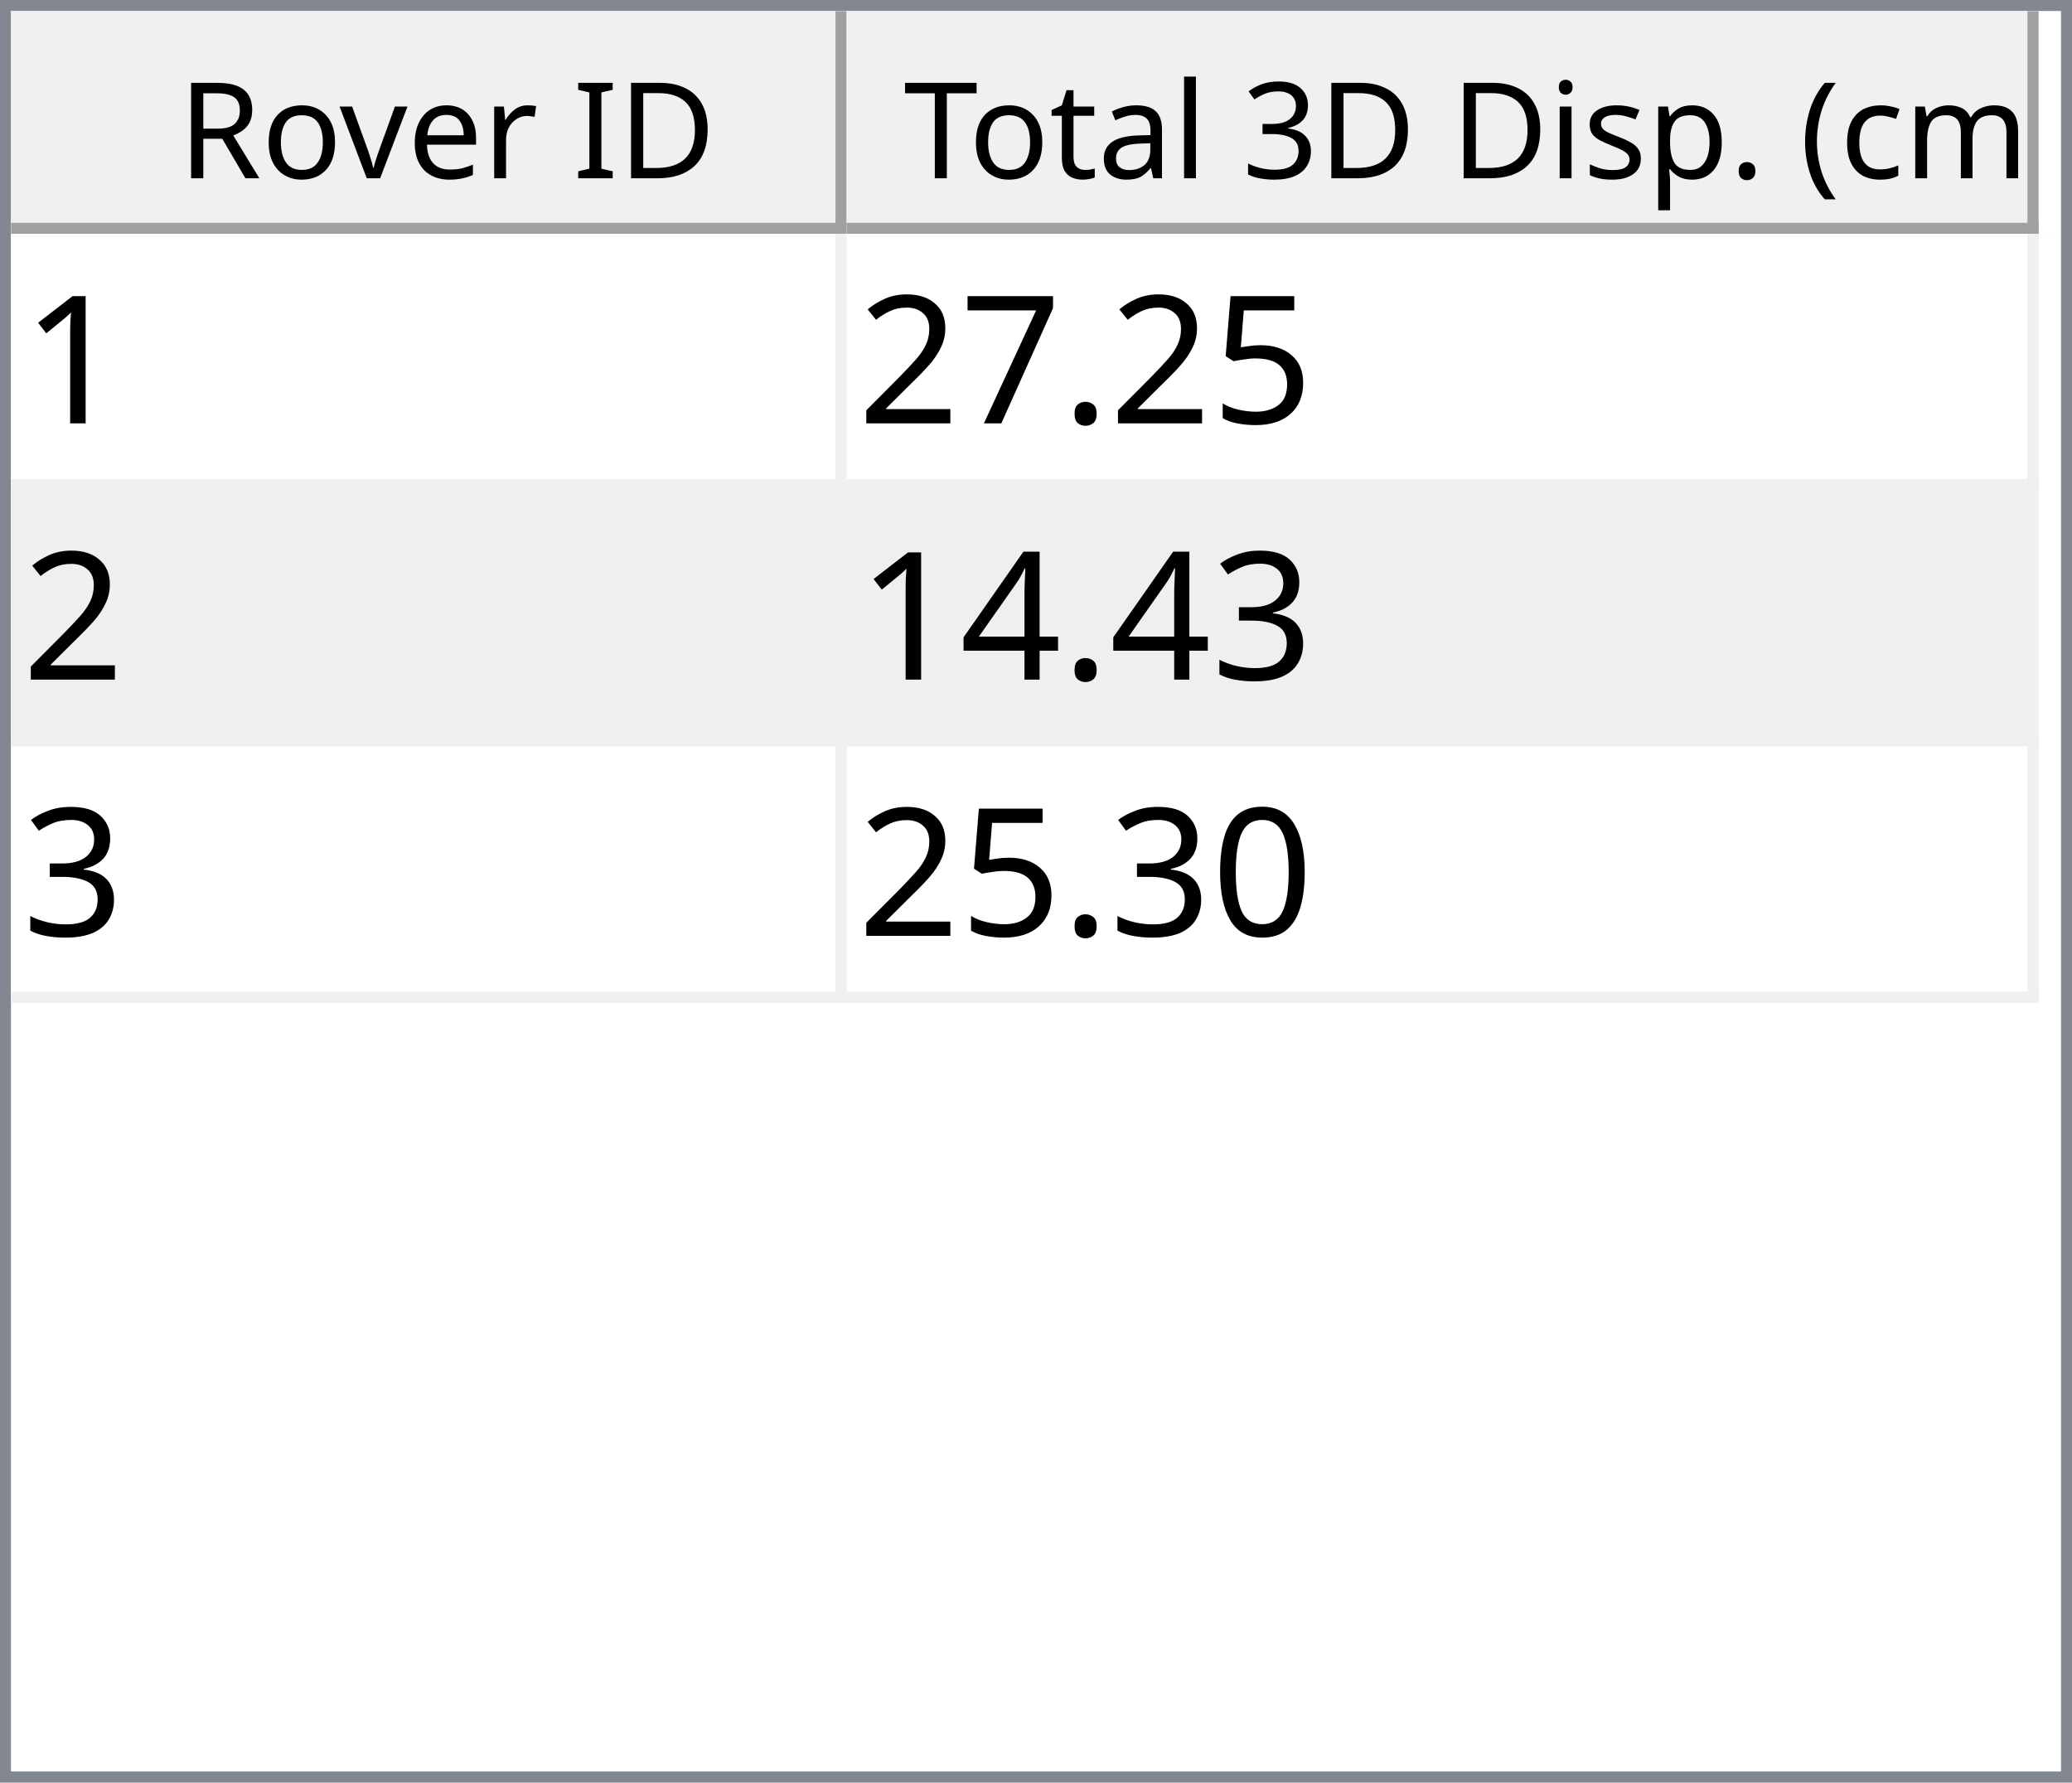
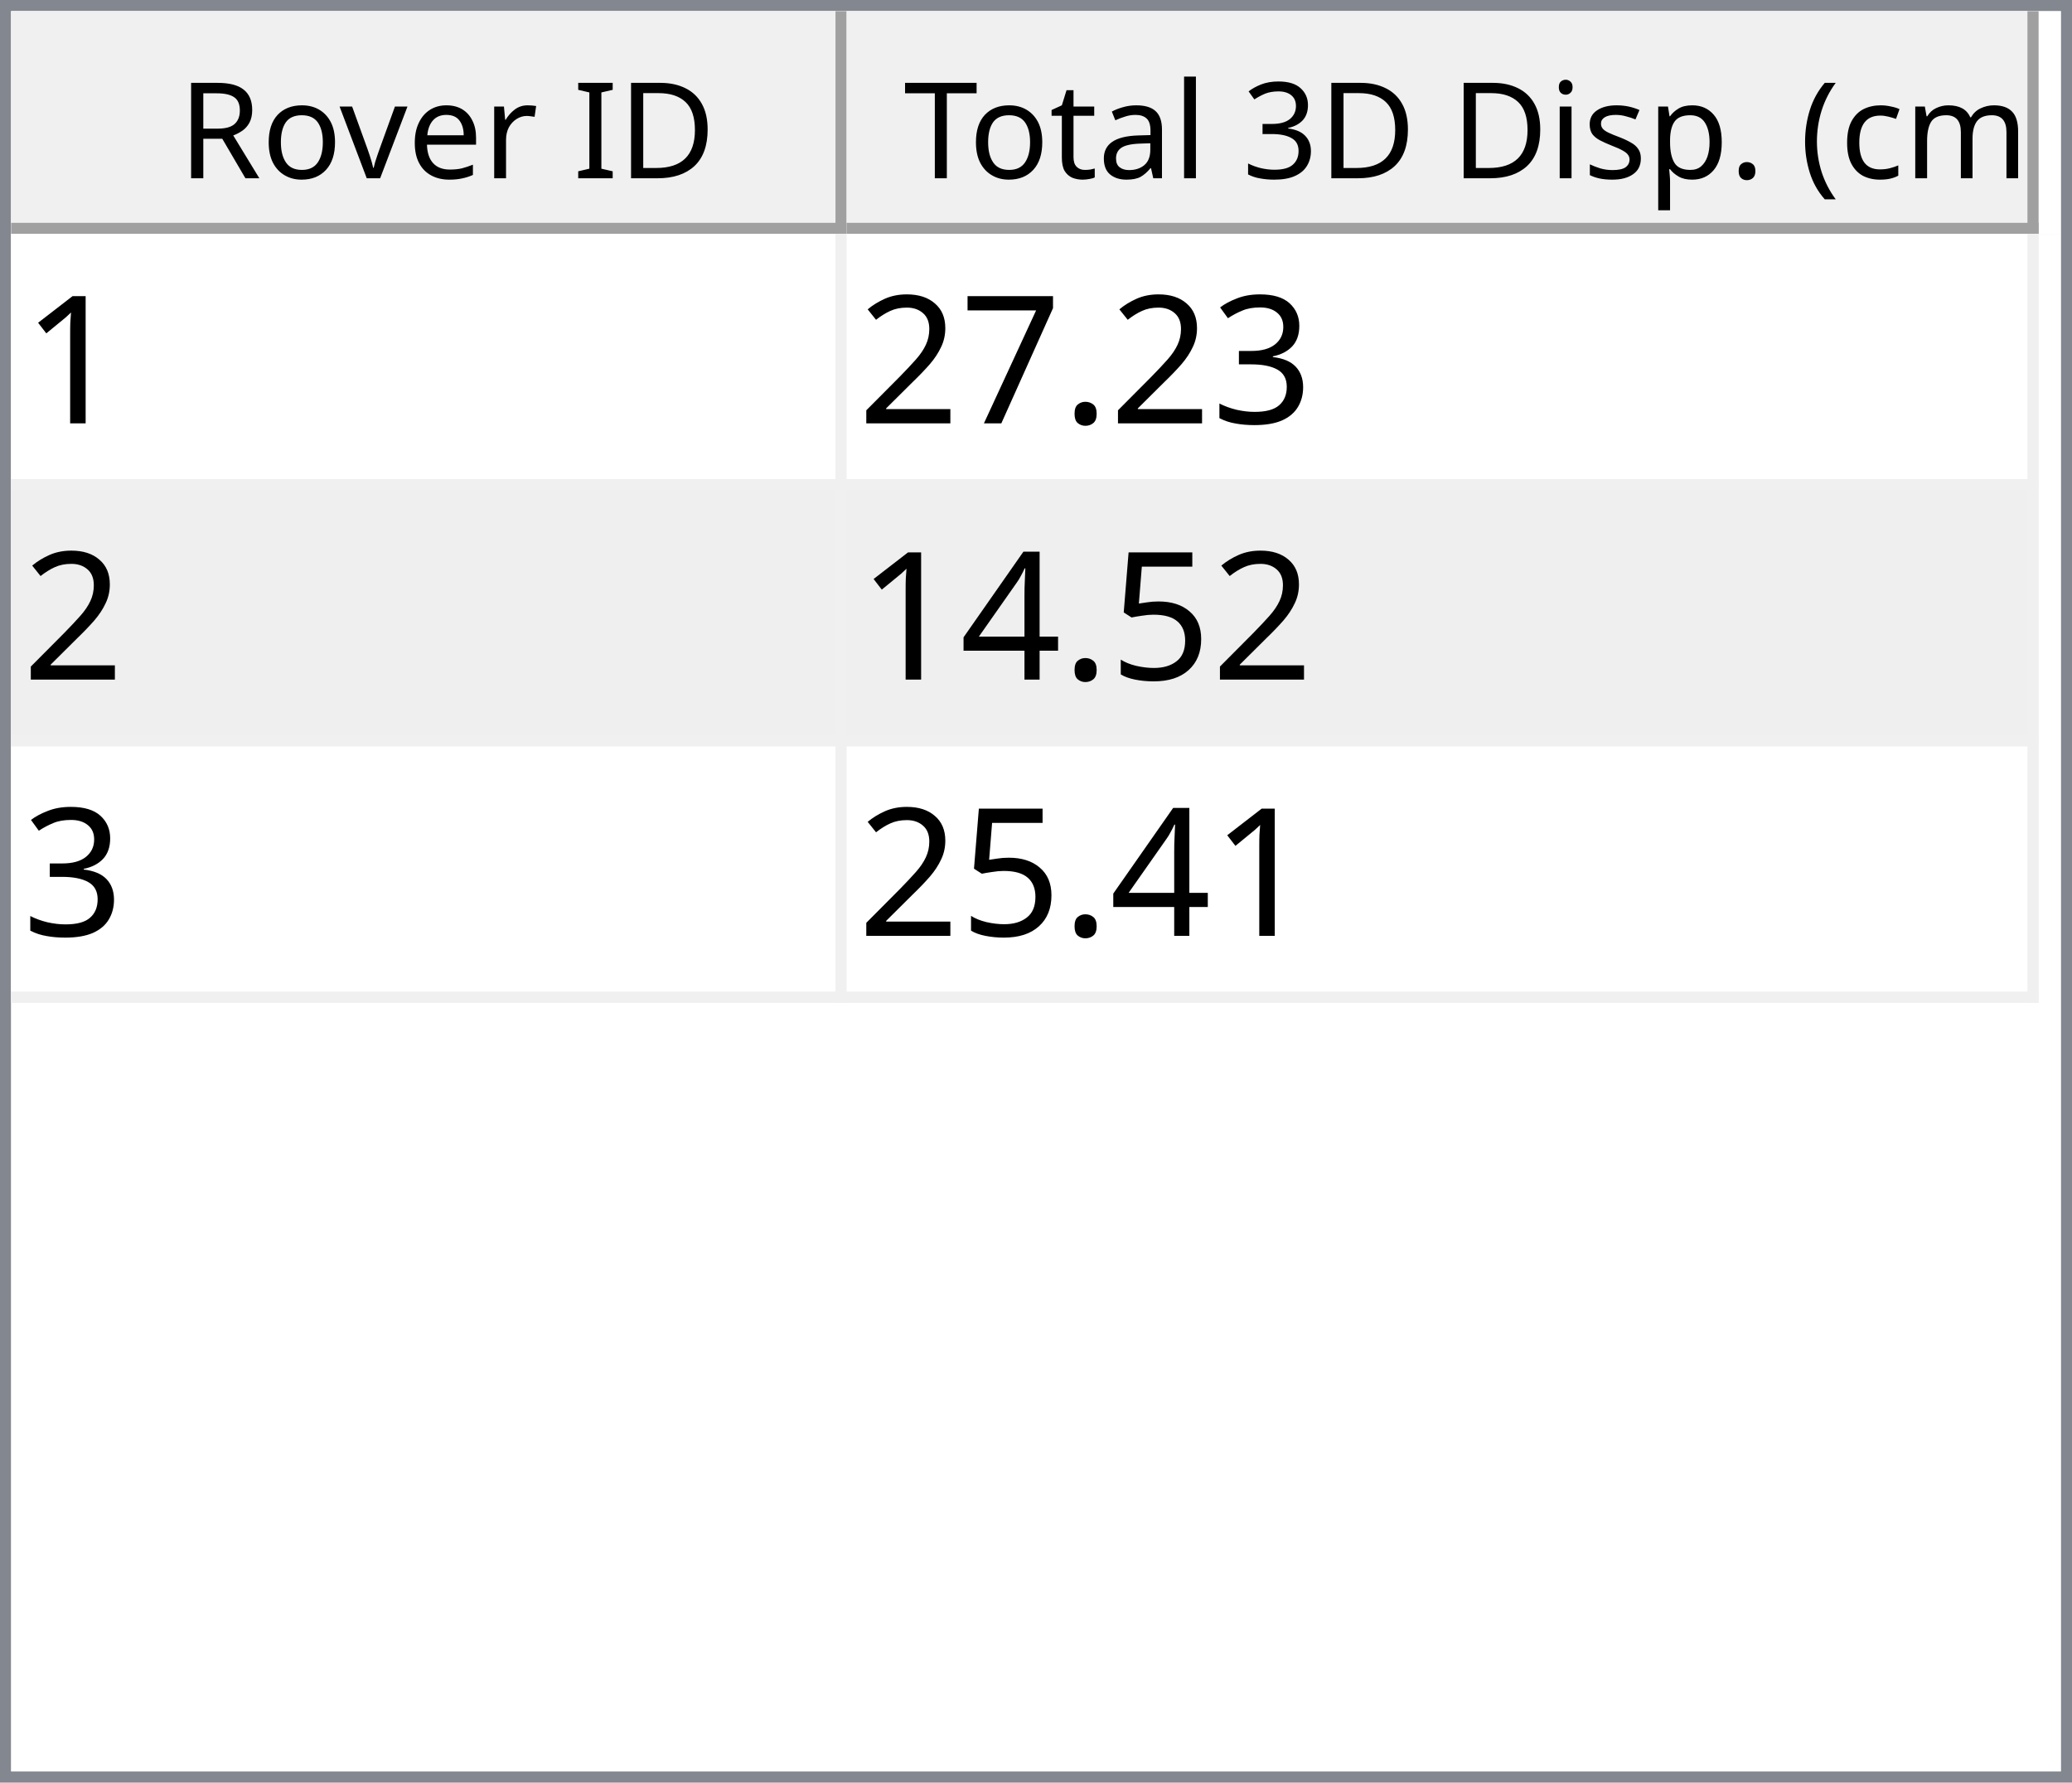
<svg xmlns="http://www.w3.org/2000/svg" style="fill-opacity:1; color-rendering:auto; color-interpolation:auto; text-rendering:auto; stroke:black; stroke-linecap:square; stroke-miterlimit:10; shape-rendering:auto; stroke-opacity:1; fill:black; stroke-dasharray:none; font-weight:normal; stroke-width:1; font-family:'Dialog'; font-style:normal; stroke-linejoin:miter; font-size:12px; stroke-dashoffset:0; image-rendering:auto;" width="186" height="160">
  <defs id="genericDefs" />
  <g>
    <defs id="defs1">
      <clipPath clipPathUnits="userSpaceOnUse" id="clipPath1">
        <path d="M0 0 L186 0 L186 160 L0 160 L0 0 Z" />
      </clipPath>
      <clipPath clipPathUnits="userSpaceOnUse" id="clipPath2">
        <path d="M0 0 L0 160 L186 160 L186 0 Z" />
      </clipPath>
      <clipPath clipPathUnits="userSpaceOnUse" id="clipPath3">
        <path d="M0 0 L0 20 L184 20 L184 0 Z" />
      </clipPath>
      <clipPath clipPathUnits="userSpaceOnUse" id="clipPath4">
        <path d="M0 0 L0 20 L75 20 L75 0 Z" />
      </clipPath>
      <clipPath clipPathUnits="userSpaceOnUse" id="clipPath5">
        <path d="M1 1 L1 19 L74 19 L74 1 Z" />
      </clipPath>
      <clipPath clipPathUnits="userSpaceOnUse" id="clipPath6">
        <path d="M0 0 L0 18 L73 18 L73 0 Z" />
      </clipPath>
      <clipPath clipPathUnits="userSpaceOnUse" id="clipPath7">
        <path d="M-0.5 -0.5 L-0.5 19.5 L74.5 19.5 L74.5 -0.5 Z" />
      </clipPath>
      <clipPath clipPathUnits="userSpaceOnUse" id="clipPath8">
        <path d="M0 0 L0 20 L107 20 L107 0 Z" />
      </clipPath>
      <clipPath clipPathUnits="userSpaceOnUse" id="clipPath9">
        <path d="M1 1 L1 19 L106 19 L106 1 Z" />
      </clipPath>
      <clipPath clipPathUnits="userSpaceOnUse" id="clipPath10">
        <path d="M0 0 L0 18 L105 18 L105 0 Z" />
      </clipPath>
      <clipPath clipPathUnits="userSpaceOnUse" id="clipPath11">
        <path d="M-0.5 -0.5 L-0.5 19.5 L106.5 19.5 L106.5 -0.5 Z" />
      </clipPath>
      <clipPath clipPathUnits="userSpaceOnUse" id="clipPath12">
        <path d="M0 0 L0 138 L184 138 L184 0 Z" />
      </clipPath>
      <clipPath clipPathUnits="userSpaceOnUse" id="clipPath13">
        <path d="M0 0 L0 69 L182 69 L182 0 Z" />
      </clipPath>
      <clipPath clipPathUnits="userSpaceOnUse" id="clipPath14">
        <path d="M-0.5 -0.5 L-0.5 68.5 L181.5 68.5 L181.5 -0.5 Z" />
      </clipPath>
      <clipPath clipPathUnits="userSpaceOnUse" id="clipPath15">
        <path d="M0 0 L0 22 L74 22 L74 0 Z" />
      </clipPath>
      <clipPath clipPathUnits="userSpaceOnUse" id="clipPath16">
        <path d="M0 0 L0 22 L106 22 L106 0 Z" />
      </clipPath>
      <font horiz-adv-x="64.551" id="font1">
        <font-face ascent="107.91" descent="25.098" units-per-em="100" style="font-style:normal; font-family:Segoe UI; font-weight:normal;" />
        <missing-glyph horiz-adv-x="64.551" d="M8.109 0 L8.109 68.266 L56.453 68.266 L56.453 0 L8.109 0 ZM15.328 7.234 L49.219 7.234 L49.219 61.031 L15.328 61.031 L15.328 7.234 Z" />
        <glyph unicode="D" horiz-adv-x="70.117" d="M9.188 0 L9.188 70.016 L28.516 70.016 Q65.531 70.016 65.531 35.891 Q65.531 19.672 55.25 9.836 Q44.969 0 27.734 0 L9.188 0 ZM17.391 62.594 L17.391 7.422 L27.828 7.422 Q41.609 7.422 49.273 14.797 Q56.938 22.172 56.938 35.688 Q56.938 62.594 28.328 62.594 L17.391 62.594 Z" />
        <glyph unicode="I" horiz-adv-x="26.611" d="M17.391 0 L9.188 0 L9.188 70.016 L17.391 70.016 L17.391 0 Z" />
        <glyph unicode=" " horiz-adv-x="27.393" d="" />
        <glyph unicode="r" horiz-adv-x="34.766" d="M34.188 41.891 Q32.078 43.5 28.125 43.5 Q23 43.5 19.555 38.672 Q16.109 33.844 16.109 25.484 L16.109 0 L8.109 0 L8.109 50 L16.109 50 L16.109 39.703 L16.312 39.703 Q18.016 44.969 21.531 47.922 Q25.047 50.875 29.391 50.875 Q32.516 50.875 34.188 50.203 L34.188 41.891 Z" />
        <glyph unicode="e" horiz-adv-x="52.295" d="M48.297 23 L12.984 23 Q13.188 14.656 17.484 10.109 Q21.781 5.562 29.297 5.562 Q37.75 5.562 44.828 11.141 L44.828 3.609 Q38.234 -1.172 27.391 -1.172 Q16.797 -1.172 10.742 5.641 Q4.688 12.453 4.688 24.812 Q4.688 36.469 11.305 43.82 Q17.922 51.172 27.734 51.172 Q37.547 51.172 42.922 44.828 Q48.297 38.484 48.297 27.203 L48.297 23 ZM40.094 29.781 Q40.047 36.719 36.75 40.578 Q33.453 44.438 27.594 44.438 Q21.922 44.438 17.969 40.383 Q14.016 36.328 13.094 29.781 L40.094 29.781 Z" />
        <glyph unicode="v" horiz-adv-x="47.9" d="M47.406 50 L27.484 0 L19.625 0 L0.688 50 L9.469 50 L22.172 13.672 Q23.578 9.672 23.922 6.688 L24.125 6.688 Q24.609 10.453 25.688 13.484 L38.969 50 L47.406 50 Z" />
        <glyph unicode="o" horiz-adv-x="58.594" d="M29 -1.172 Q17.922 -1.172 11.305 5.836 Q4.688 12.844 4.688 24.422 Q4.688 37.016 11.57 44.094 Q18.453 51.172 30.172 51.172 Q41.359 51.172 47.633 44.289 Q53.906 37.406 53.906 25.203 Q53.906 13.234 47.141 6.031 Q40.375 -1.172 29 -1.172 ZM29.594 44.438 Q21.875 44.438 17.383 39.188 Q12.891 33.938 12.891 24.703 Q12.891 15.828 17.43 10.695 Q21.969 5.562 29.594 5.562 Q37.359 5.562 41.531 10.594 Q45.703 15.625 45.703 24.906 Q45.703 34.281 41.531 39.359 Q37.359 44.438 29.594 44.438 Z" />
        <glyph unicode="R" horiz-adv-x="59.814" d="M59.375 0 L49.609 0 L37.891 19.625 Q36.281 22.359 34.766 24.289 Q33.25 26.219 31.664 27.438 Q30.078 28.656 28.25 29.219 Q26.422 29.781 24.125 29.781 L17.391 29.781 L17.391 0 L9.188 0 L9.188 70.016 L30.078 70.016 Q34.672 70.016 38.555 68.867 Q42.438 67.719 45.289 65.375 Q48.141 63.031 49.758 59.547 Q51.375 56.062 51.375 51.375 Q51.375 47.703 50.273 44.656 Q49.172 41.609 47.148 39.211 Q45.125 36.812 42.266 35.133 Q39.406 33.453 35.844 32.516 L35.844 32.328 Q37.594 31.547 38.891 30.547 Q40.188 29.547 41.359 28.18 Q42.531 26.812 43.68 25.078 Q44.828 23.344 46.234 21.047 L59.375 0 ZM17.391 62.594 L17.391 37.203 L28.516 37.203 Q31.594 37.203 34.203 38.133 Q36.812 39.062 38.719 40.797 Q40.625 42.531 41.703 45.047 Q42.781 47.562 42.781 50.688 Q42.781 56.297 39.141 59.445 Q35.5 62.594 28.609 62.594 L17.391 62.594 Z" />
        <glyph unicode=")" horiz-adv-x="30.176" d="M8.297 -15.922 L1.172 -15.922 Q16.406 2.344 16.406 26.812 Q16.406 51.469 1.078 70.016 L8.297 70.016 Q23.531 52.156 23.531 26.703 Q23.531 1.375 8.297 -15.922 Z" />
        <glyph unicode="m" horiz-adv-x="86.133" d="M79.109 0 L71.094 0 L71.094 28.719 Q71.094 37.016 68.531 40.727 Q65.969 44.438 59.906 44.438 Q54.781 44.438 51.195 39.75 Q47.609 35.062 47.609 28.516 L47.609 0 L39.594 0 L39.594 29.688 Q39.594 44.438 28.219 44.438 Q22.953 44.438 19.531 40.016 Q16.109 35.594 16.109 28.516 L16.109 0 L8.109 0 L8.109 50 L16.109 50 L16.109 42.094 L16.312 42.094 Q21.625 51.172 31.844 51.172 Q36.969 51.172 40.773 48.312 Q44.578 45.453 46 40.828 Q51.562 51.172 62.594 51.172 Q79.109 51.172 79.109 30.812 L79.109 0 Z" />
        <glyph unicode="c" horiz-adv-x="46.191" d="M42.188 2.297 Q36.422 -1.172 28.516 -1.172 Q17.828 -1.172 11.258 5.789 Q4.688 12.75 4.688 23.828 Q4.688 36.188 11.766 43.68 Q18.844 51.172 30.672 51.172 Q37.25 51.172 42.281 48.734 L42.281 40.531 Q36.719 44.438 30.375 44.438 Q22.703 44.438 17.797 38.945 Q12.891 33.453 12.891 24.516 Q12.891 15.719 17.508 10.641 Q22.125 5.562 29.891 5.562 Q36.422 5.562 42.188 9.906 L42.188 2.297 Z" />
        <glyph unicode="(" horiz-adv-x="30.176" d="M29.109 -15.922 L21.969 -15.922 Q6.844 1.375 6.844 26.703 Q6.844 52.156 21.969 70.016 L29.203 70.016 Q13.875 51.469 13.875 26.812 Q13.875 2.344 29.109 -15.922 Z" />
        <glyph unicode="." horiz-adv-x="21.68" d="M10.891 -1.078 Q8.641 -1.078 7.055 0.539 Q5.469 2.156 5.469 4.391 Q5.469 6.641 7.055 8.273 Q8.641 9.906 10.891 9.906 Q13.188 9.906 14.797 8.273 Q16.406 6.641 16.406 4.391 Q16.406 2.156 14.797 0.539 Q13.188 -1.078 10.891 -1.078 Z" />
        <glyph unicode="p" horiz-adv-x="58.789" d="M16.312 7.234 L16.109 7.234 L16.109 -23 L8.109 -23 L8.109 50 L16.109 50 L16.109 41.219 L16.312 41.219 Q22.219 51.172 33.594 51.172 Q43.266 51.172 48.688 44.461 Q54.109 37.75 54.109 26.469 Q54.109 13.922 48 6.375 Q41.891 -1.172 31.297 -1.172 Q21.578 -1.172 16.312 7.234 ZM16.109 27.391 L16.109 20.406 Q16.109 14.203 20.141 9.883 Q24.172 5.562 30.375 5.562 Q37.641 5.562 41.773 11.133 Q45.906 16.703 45.906 26.609 Q45.906 34.969 42.047 39.703 Q38.188 44.438 31.594 44.438 Q24.609 44.438 20.359 39.578 Q16.109 34.719 16.109 27.391 Z" />
        <glyph unicode="s" horiz-adv-x="42.432" d="M5.078 1.812 L5.078 10.406 Q11.625 5.562 19.484 5.562 Q30.031 5.562 30.031 12.594 Q30.031 14.594 29.125 15.992 Q28.219 17.391 26.68 18.461 Q25.141 19.531 23.07 20.383 Q21 21.234 18.609 22.172 Q15.281 23.484 12.766 24.828 Q10.25 26.172 8.57 27.859 Q6.891 29.547 6.031 31.695 Q5.172 33.844 5.172 36.719 Q5.172 40.234 6.789 42.945 Q8.406 45.656 11.086 47.484 Q13.766 49.312 17.211 50.242 Q20.656 51.172 24.312 51.172 Q30.812 51.172 35.938 48.922 L35.938 40.828 Q30.422 44.438 23.25 44.438 Q21 44.438 19.195 43.922 Q17.391 43.406 16.094 42.477 Q14.797 41.547 14.086 40.258 Q13.375 38.969 13.375 37.406 Q13.375 35.453 14.086 34.133 Q14.797 32.812 16.164 31.789 Q17.531 30.766 19.484 29.938 Q21.438 29.109 23.922 28.125 Q27.25 26.859 29.883 25.516 Q32.516 24.172 34.375 22.484 Q36.234 20.797 37.234 18.602 Q38.234 16.406 38.234 13.375 Q38.234 9.672 36.602 6.938 Q34.969 4.203 32.234 2.398 Q29.5 0.594 25.93 -0.289 Q22.359 -1.172 18.453 -1.172 Q10.75 -1.172 5.078 1.812 Z" />
        <glyph unicode="i" horiz-adv-x="24.219" d="M12.203 62.703 Q10.062 62.703 8.547 64.164 Q7.031 65.625 7.031 67.875 Q7.031 70.125 8.547 71.609 Q10.062 73.094 12.203 73.094 Q14.406 73.094 15.945 71.609 Q17.484 70.125 17.484 67.875 Q17.484 65.719 15.945 64.211 Q14.406 62.703 12.203 62.703 ZM16.109 0 L8.109 0 L8.109 50 L16.109 50 L16.109 0 Z" />
        <glyph unicode="3" horiz-adv-x="53.906" d="M46.531 19.828 Q46.531 15.094 44.75 11.211 Q42.969 7.328 39.719 4.57 Q36.469 1.812 31.93 0.297 Q27.391 -1.219 21.922 -1.219 Q11.922 -1.219 6 2.594 L6 11.188 Q13.094 5.609 22.219 5.609 Q25.875 5.609 28.828 6.539 Q31.781 7.469 33.906 9.227 Q36.031 10.984 37.18 13.477 Q38.328 15.969 38.328 19.094 Q38.328 32.812 18.797 32.812 L12.984 32.812 L12.984 39.594 L18.5 39.594 Q35.797 39.594 35.797 52.484 Q35.797 64.406 22.609 64.406 Q15.188 64.406 8.688 59.422 L8.688 67.188 Q15.375 71.188 24.609 71.188 Q29 71.188 32.57 69.969 Q36.141 68.75 38.68 66.555 Q41.219 64.359 42.609 61.281 Q44 58.203 44 54.5 Q44 40.672 30.031 36.719 L30.031 36.531 Q33.594 36.141 36.625 34.797 Q39.656 33.453 41.852 31.305 Q44.047 29.156 45.289 26.25 Q46.531 23.344 46.531 19.828 Z" />
        <glyph unicode="l" horiz-adv-x="24.219" d="M16.109 0 L8.109 0 L8.109 74.031 L16.109 74.031 L16.109 0 Z" />
        <glyph unicode="a" horiz-adv-x="50.879" d="M43.891 0 L35.891 0 L35.891 7.812 L35.688 7.812 Q30.469 -1.172 20.312 -1.172 Q12.844 -1.172 8.617 2.781 Q4.391 6.734 4.391 13.281 Q4.391 27.297 20.906 29.594 L35.891 31.688 Q35.891 44.438 25.594 44.438 Q16.547 44.438 9.281 38.281 L9.281 46.484 Q16.656 51.172 26.266 51.172 Q43.891 51.172 43.891 32.516 L43.891 0 ZM35.891 25.297 L23.828 23.641 Q18.266 22.859 15.43 20.875 Q12.594 18.891 12.594 13.875 Q12.594 10.203 15.211 7.883 Q17.828 5.562 22.172 5.562 Q28.125 5.562 32.008 9.742 Q35.891 13.922 35.891 20.312 L35.891 25.297 Z" />
        <glyph unicode="t" horiz-adv-x="33.887" d="M31.297 0.484 Q28.469 -1.078 23.828 -1.078 Q10.688 -1.078 10.688 13.578 L10.688 43.172 L2.094 43.172 L2.094 50 L10.688 50 L10.688 62.203 L18.703 64.797 L18.703 50 L31.297 50 L31.297 43.172 L18.703 43.172 L18.703 14.984 Q18.703 9.969 20.414 7.82 Q22.125 5.672 26.078 5.672 Q29.109 5.672 31.297 7.328 L31.297 0.484 Z" />
        <glyph unicode="T" horiz-adv-x="52.393" d="M50.594 62.594 L30.375 62.594 L30.375 0 L22.172 0 L22.172 62.594 L2 62.594 L2 70.016 L50.594 70.016 L50.594 62.594 Z" />
      </font>
      <font horiz-adv-x="75.0" id="font2">
        <font-face ascent="100.537" descent="21.973" units-per-em="100" style="font-style:normal; font-family:sans-serif; font-weight:normal;" />
        <missing-glyph horiz-adv-x="75.0" d="M12.5 0 L12.5 62.5 L62.5 62.5 L62.5 0 L12.5 0 ZM14.062 1.562 L60.938 1.562 L60.938 60.938 L14.062 60.938 L14.062 1.562 Z" />
        <glyph unicode="1" horiz-adv-x="55.615" d="M37.25 0 L28.469 0 L28.469 56 Q25.297 52.984 20.141 49.953 Q14.984 46.922 10.891 45.406 L10.891 53.906 Q18.266 57.375 23.781 62.305 Q29.297 67.234 31.594 71.875 L37.25 71.875 L37.25 0 Z" />
-         <glyph unicode="5" horiz-adv-x="55.615" d="M4.156 18.75 L13.375 19.531 Q14.406 12.797 18.141 9.398 Q21.875 6 27.156 6 Q33.5 6 37.891 10.789 Q42.281 15.578 42.281 23.484 Q42.281 31 38.062 35.352 Q33.844 39.703 27 39.703 Q22.75 39.703 19.336 37.773 Q15.922 35.844 13.969 32.766 L5.719 33.844 L12.641 70.609 L48.25 70.609 L48.25 62.203 L19.672 62.203 L15.828 42.969 Q22.266 47.469 29.344 47.469 Q38.719 47.469 45.164 40.969 Q51.609 34.469 51.609 24.266 Q51.609 14.547 45.953 7.469 Q39.062 -1.219 27.156 -1.219 Q17.391 -1.219 11.211 4.25 Q5.031 9.719 4.156 18.75 Z" />
+         <glyph unicode="3" horiz-adv-x="55.615" d="M4.203 18.891 L12.984 20.062 Q14.5 12.594 18.141 9.297 Q21.781 6 27 6 Q33.203 6 37.477 10.297 Q41.75 14.594 41.75 20.953 Q41.75 27 37.797 30.93 Q33.844 34.859 27.734 34.859 Q25.25 34.859 21.531 33.891 L22.516 41.609 Q23.391 41.5 23.922 41.5 Q29.547 41.5 34.039 44.43 Q38.531 47.359 38.531 53.469 Q38.531 58.297 35.258 61.477 Q31.984 64.656 26.812 64.656 Q21.688 64.656 18.266 61.43 Q14.844 58.203 13.875 51.766 L5.078 53.328 Q6.688 62.156 12.398 67.016 Q18.109 71.875 26.609 71.875 Q32.469 71.875 37.398 69.359 Q42.328 66.844 44.945 62.5 Q47.562 58.156 47.562 53.266 Q47.562 48.641 45.07 44.828 Q42.578 41.016 37.703 38.766 Q44.047 37.312 47.562 32.695 Q51.078 28.078 51.078 21.141 Q51.078 11.766 44.242 5.25 Q37.406 -1.266 26.953 -1.266 Q17.531 -1.266 11.305 4.352 Q5.078 9.969 4.203 18.891 Z" />
        <glyph unicode="." horiz-adv-x="27.783" d="M9.078 0 L9.078 10.016 L19.094 10.016 L19.094 0 L9.078 0 Z" />
        <glyph unicode="7" horiz-adv-x="55.615" d="M4.734 62.203 L4.734 70.656 L51.078 70.656 L51.078 63.812 Q44.234 56.547 37.523 44.484 Q30.812 32.422 27.156 19.672 Q24.516 10.688 23.781 0 L14.75 0 Q14.891 8.453 18.062 20.414 Q21.234 32.375 27.172 43.484 Q33.109 54.594 39.797 62.203 L4.734 62.203 Z" />
        <glyph unicode="2" horiz-adv-x="55.615" d="M50.344 8.453 L50.344 0 L3.031 0 Q2.938 3.172 4.047 6.109 Q5.859 10.938 9.836 15.625 Q13.812 20.312 21.344 26.469 Q33.016 36.031 37.117 41.625 Q41.219 47.219 41.219 52.203 Q41.219 57.422 37.477 61.008 Q33.734 64.594 27.734 64.594 Q21.391 64.594 17.578 60.789 Q13.766 56.984 13.719 50.25 L4.688 51.172 Q5.609 61.281 11.664 66.578 Q17.719 71.875 27.938 71.875 Q38.234 71.875 44.242 66.164 Q50.25 60.453 50.25 52 Q50.25 47.703 48.492 43.555 Q46.734 39.406 42.656 34.812 Q38.578 30.219 29.109 22.219 Q21.188 15.578 18.945 13.211 Q16.703 10.844 15.234 8.453 L50.344 8.453 Z" />
-         <glyph unicode="3" horiz-adv-x="55.615" d="M4.203 18.891 L12.984 20.062 Q14.5 12.594 18.141 9.297 Q21.781 6 27 6 Q33.203 6 37.477 10.297 Q41.75 14.594 41.75 20.953 Q41.75 27 37.797 30.93 Q33.844 34.859 27.734 34.859 Q25.25 34.859 21.531 33.891 L22.516 41.609 Q23.391 41.5 23.922 41.5 Q29.547 41.5 34.039 44.43 Q38.531 47.359 38.531 53.469 Q38.531 58.297 35.258 61.477 Q31.984 64.656 26.812 64.656 Q21.688 64.656 18.266 61.43 Q14.844 58.203 13.875 51.766 L5.078 53.328 Q6.688 62.156 12.398 67.016 Q18.109 71.875 26.609 71.875 Q32.469 71.875 37.398 69.359 Q42.328 66.844 44.945 62.5 Q47.562 58.156 47.562 53.266 Q47.562 48.641 45.07 44.828 Q42.578 41.016 37.703 38.766 Q44.047 37.312 47.562 32.695 Q51.078 28.078 51.078 21.141 Q51.078 11.766 44.242 5.25 Q37.406 -1.266 26.953 -1.266 Q17.531 -1.266 11.305 4.352 Q5.078 9.969 4.203 18.891 Z" />
+         <glyph unicode="5" horiz-adv-x="55.615" d="M4.156 18.75 L13.375 19.531 Q14.406 12.797 18.141 9.398 Q21.875 6 27.156 6 Q33.5 6 37.891 10.789 Q42.281 15.578 42.281 23.484 Q42.281 31 38.062 35.352 Q33.844 39.703 27 39.703 Q22.75 39.703 19.336 37.773 Q15.922 35.844 13.969 32.766 L5.719 33.844 L12.641 70.609 L48.25 70.609 L48.25 62.203 L19.672 62.203 L15.828 42.969 Q22.266 47.469 29.344 47.469 Q38.719 47.469 45.164 40.969 Q51.609 34.469 51.609 24.266 Q51.609 14.547 45.953 7.469 Q39.062 -1.219 27.156 -1.219 Q17.391 -1.219 11.211 4.25 Q5.031 9.719 4.156 18.75 Z" />
        <glyph unicode="4" horiz-adv-x="55.615" d="M32.328 0 L32.328 17.141 L1.266 17.141 L1.266 25.203 L33.938 71.578 L41.109 71.578 L41.109 25.203 L50.781 25.203 L50.781 17.141 L41.109 17.141 L41.109 0 L32.328 0 ZM32.328 25.203 L32.328 57.469 L9.906 25.203 L32.328 25.203 Z" />
-         <glyph unicode="0" horiz-adv-x="55.615" d="M4.156 35.297 Q4.156 48 6.766 55.742 Q9.375 63.484 14.523 67.68 Q19.672 71.875 27.484 71.875 Q33.25 71.875 37.594 69.555 Q41.938 67.234 44.773 62.867 Q47.609 58.5 49.219 52.227 Q50.828 45.953 50.828 35.297 Q50.828 22.703 48.242 14.969 Q45.656 7.234 40.508 3.008 Q35.359 -1.219 27.484 -1.219 Q17.141 -1.219 11.234 6.203 Q4.156 15.141 4.156 35.297 ZM13.188 35.297 Q13.188 17.672 17.312 11.836 Q21.438 6 27.484 6 Q33.547 6 37.672 11.859 Q41.797 17.719 41.797 35.297 Q41.797 52.984 37.672 58.789 Q33.547 64.594 27.391 64.594 Q21.344 64.594 17.719 59.469 Q13.188 52.938 13.188 35.297 Z" />
      </font>
    </defs>
    <g style="fill:white; stroke:white;">
      <rect x="0" y="0" width="186" style="clip-path:url(#clipPath1); stroke:none;" height="160" />
    </g>
    <g style="fill:white; text-rendering:optimizeSpeed; color-rendering:optimizeSpeed; image-rendering:optimizeSpeed; shape-rendering:crispEdges; stroke:white; color-interpolation:sRGB;">
      <rect x="0" width="186" height="160" y="0" style="stroke:none;" />
      <path style="stroke:none;" d="M0 160 L186 160 L186 0 L0 0 Z" />
    </g>
    <g style="fill:rgb(240,240,240); font-family:'Segoe UI'; stroke:rgb(240,240,240);">
      <rect x="0" y="0" width="186" style="clip-path:url(#clipPath2); stroke:none;" height="160" />
    </g>
    <g style="fill:rgb(130,135,144); font-family:'Segoe UI'; stroke:rgb(130,135,144);">
      <path d="M0 0 L186 0 L186 160 L0 160 L0 0 ZM1 1 L185 1 L185 159 L1 159 L1 1 Z" style="fill-rule:evenodd; clip-path:url(#clipPath2); stroke:none;" />
    </g>
    <g style="fill:white; font-family:'Segoe UI'; stroke:white;" transform="translate(1,1)">
      <rect x="0" y="0" width="184" style="clip-path:url(#clipPath3); stroke:none;" height="20" />
    </g>
    <g style="fill:rgb(240,240,240); font-family:'Segoe UI'; stroke:rgb(240,240,240);" transform="translate(1,1)">
      <rect x="0" y="0" width="75" style="clip-path:url(#clipPath4); stroke:none;" height="20" />
    </g>
    <g style="font-family:'Segoe UI';" transform="translate(2,2)">
      <text x="14" xml:space="preserve" y="14" style="clip-path:url(#clipPath6); stroke:none;">Rover ID</text>
    </g>
    <g style="fill:rgb(160,160,160); font-family:'Segoe UI'; stroke:rgb(160,160,160); stroke-linejoin:bevel;" transform="translate(1.5,1.5)">
      <line x1="74" x2="74" y1="0" style="fill:none; clip-path:url(#clipPath7);" y2="19" />
    </g>
    <g style="fill:rgb(160,160,160); font-family:'Segoe UI'; stroke:rgb(160,160,160); stroke-linejoin:bevel;" transform="matrix(1,0,0,1,1,1) translate(0.5,0.5)">
      <line x1="0" x2="74" y1="19" style="fill:none; clip-path:url(#clipPath7);" y2="19" />
    </g>
    <g style="fill:rgb(240,240,240); font-family:'Segoe UI'; stroke:rgb(240,240,240);" transform="translate(76,1)">
      <rect x="0" y="0" width="107" style="clip-path:url(#clipPath8); stroke:none;" height="20" />
    </g>
    <g style="font-family:'Segoe UI';" transform="translate(77,2)">
      <text x="1" xml:space="preserve" y="14" style="clip-path:url(#clipPath10); stroke:none;"> Total 3D Disp. (cm)</text>
    </g>
    <g style="fill:rgb(160,160,160); font-family:'Segoe UI'; stroke:rgb(160,160,160); stroke-linejoin:bevel;" transform="translate(76.5,1.5)">
      <line x1="106" x2="106" y1="0" style="fill:none; clip-path:url(#clipPath11);" y2="19" />
    </g>
    <g style="fill:rgb(160,160,160); font-family:'Segoe UI'; stroke:rgb(160,160,160); stroke-linejoin:bevel;" transform="matrix(1,0,0,1,76,1) translate(0.5,0.5)">
      <line x1="0" x2="106" y1="19" style="fill:none; clip-path:url(#clipPath11);" y2="19" />
    </g>
    <g style="fill:white; font-family:'Segoe UI'; stroke:white;" transform="translate(1,21)">
      <rect x="0" y="0" width="184" style="clip-path:url(#clipPath12); stroke:none;" height="138" />
    </g>
    <g style="fill:rgb(240,240,240); font-size:16px; font-family:sans-serif; stroke:rgb(240,240,240);" transform="translate(1,21)">
      <rect x="0" y="0" width="182" style="clip-path:url(#clipPath13); stroke:none;" height="69" />
      <line transform="translate(0.5,0.5)" x1="0" x2="181" y1="22" style="clip-path:url(#clipPath14); fill:none; stroke-linejoin:bevel;" y2="22" />
    </g>
    <g transform="matrix(1,0,0,1,1,21) translate(0.5,0.5)" style="fill:rgb(240,240,240); font-size:16px; font-family:sans-serif; stroke:rgb(240,240,240); stroke-linejoin:bevel;">
      <line x1="0" x2="181" y1="45" style="fill:none; clip-path:url(#clipPath14);" y2="45" />
    </g>
    <g transform="matrix(1,0,0,1,1,21) translate(0.5,0.5)" style="fill:rgb(240,240,240); font-size:16px; font-family:sans-serif; stroke:rgb(240,240,240); stroke-linejoin:bevel;">
      <line x1="0" x2="181" y1="68" style="fill:none; clip-path:url(#clipPath14);" y2="68" />
    </g>
    <g transform="matrix(1,0,0,1,1,21) translate(0.5,0.5)" style="fill:rgb(240,240,240); font-size:16px; font-family:sans-serif; stroke:rgb(240,240,240); stroke-linejoin:bevel;">
      <line x1="74" x2="74" y1="0" style="fill:none; clip-path:url(#clipPath14);" y2="68" />
    </g>
    <g transform="matrix(1,0,0,1,1,21) translate(0.5,0.5)" style="fill:rgb(240,240,240); font-size:16px; font-family:sans-serif; stroke:rgb(240,240,240); stroke-linejoin:bevel;">
      <line x1="181" x2="181" y1="0" style="fill:none; clip-path:url(#clipPath14);" y2="68" />
    </g>
    <g style="fill:white; font-size:16px; font-family:sans-serif; stroke:white;" transform="matrix(1,0,0,1,1,21)">
      <rect x="0" y="0" width="74" style="clip-path:url(#clipPath15); stroke:none;" height="22" />
      <text x="1" y="17" style="fill:black; clip-path:url(#clipPath15); stroke:none;" xml:space="preserve">1</text>
    </g>
    <g style="fill:white; font-size:16px; font-family:sans-serif; stroke:white;" transform="matrix(1,0,0,1,1,21) translate(75,0)">
      <rect x="0" y="0" width="106" style="clip-path:url(#clipPath16); stroke:none;" height="22" />
-       <text x="1" y="17" style="fill:black; clip-path:url(#clipPath16); stroke:none;" xml:space="preserve">27.25</text>
+       <text x="1" y="17" style="fill:black; clip-path:url(#clipPath16); stroke:none;" xml:space="preserve">27.23</text>
    </g>
    <g style="fill:rgb(239,239,239); font-size:16px; font-family:sans-serif; stroke:rgb(239,239,239);" transform="matrix(1,0,0,1,1,21) translate(0,23)">
      <rect x="0" y="0" width="74" style="clip-path:url(#clipPath15); stroke:none;" height="22" />
      <text x="1" y="17" style="fill:black; clip-path:url(#clipPath15); stroke:none;" xml:space="preserve">2</text>
    </g>
    <g style="fill:rgb(239,239,239); font-size:16px; font-family:sans-serif; stroke:rgb(239,239,239);" transform="matrix(1,0,0,1,1,21) translate(75,23)">
      <rect x="0" y="0" width="106" style="clip-path:url(#clipPath16); stroke:none;" height="22" />
-       <text x="1" y="17" style="fill:black; clip-path:url(#clipPath16); stroke:none;" xml:space="preserve">14.43</text>
+       <text x="1" y="17" style="fill:black; clip-path:url(#clipPath16); stroke:none;" xml:space="preserve">14.52</text>
    </g>
    <g style="fill:white; font-size:16px; font-family:sans-serif; stroke:white;" transform="matrix(1,0,0,1,1,21) translate(0,46)">
      <rect x="0" y="0" width="74" style="clip-path:url(#clipPath15); stroke:none;" height="22" />
      <text x="1" y="17" style="fill:black; clip-path:url(#clipPath15); stroke:none;" xml:space="preserve">3</text>
    </g>
    <g style="fill:white; font-size:16px; font-family:sans-serif; stroke:white;" transform="matrix(1,0,0,1,1,21) translate(75,46)">
      <rect x="0" y="0" width="106" style="clip-path:url(#clipPath16); stroke:none;" height="22" />
-       <text x="1" y="17" style="fill:black; clip-path:url(#clipPath16); stroke:none;" xml:space="preserve">25.30</text>
+       <text x="1" y="17" style="fill:black; clip-path:url(#clipPath16); stroke:none;" xml:space="preserve">25.41</text>
    </g>
  </g>
</svg>
